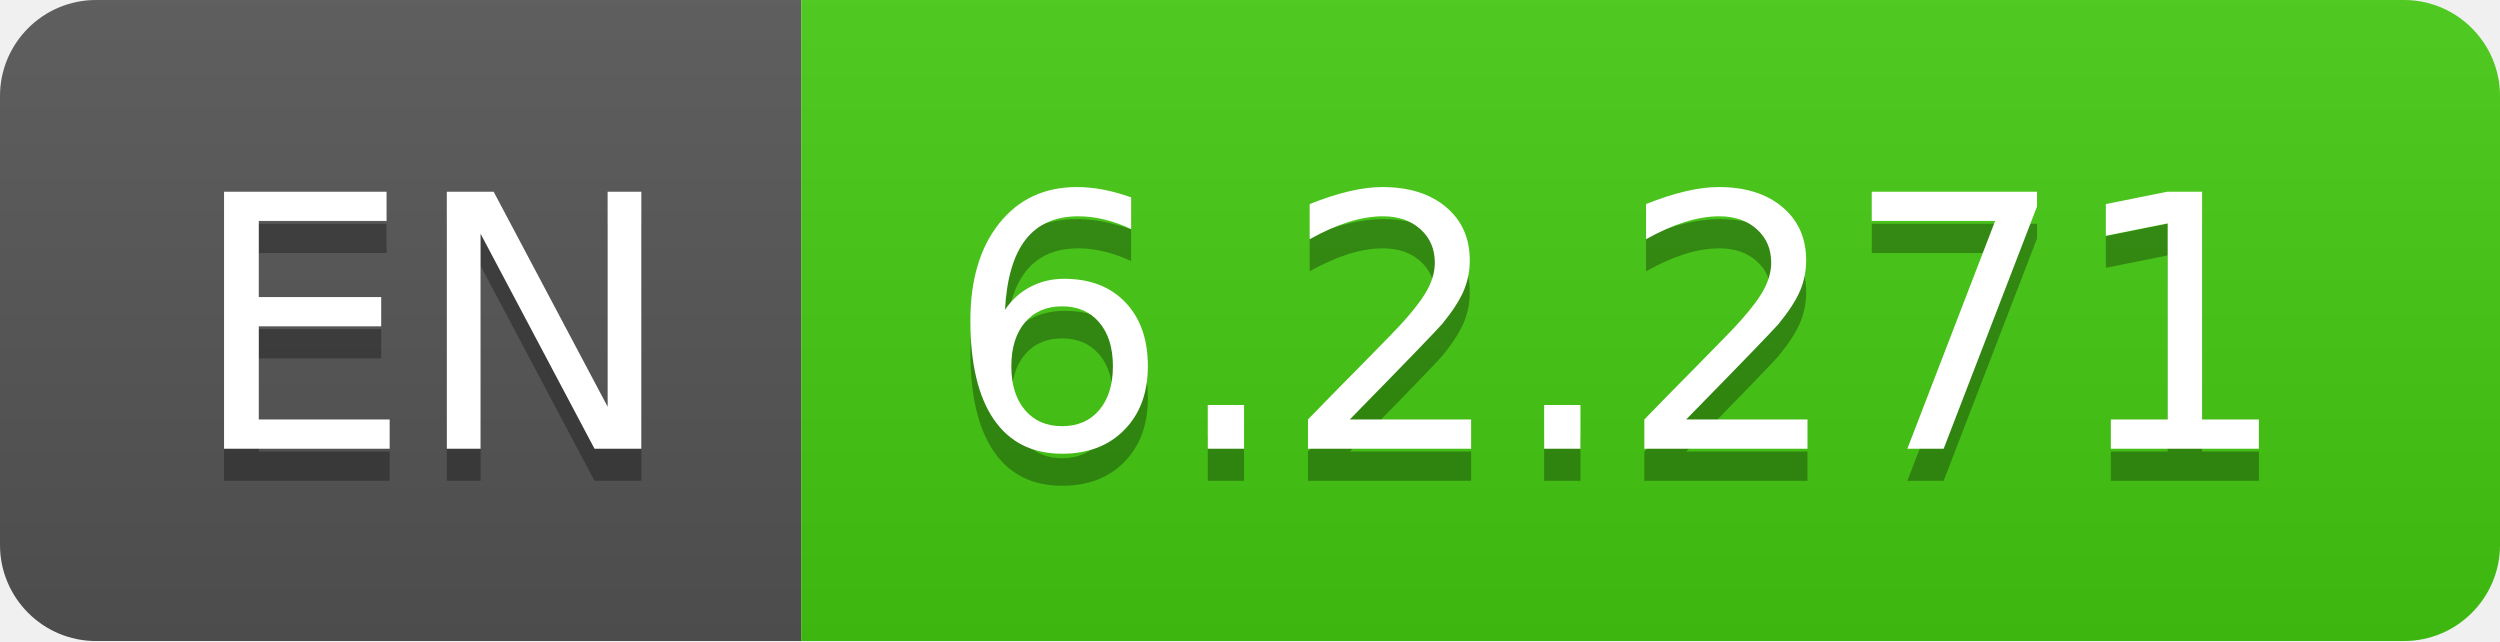
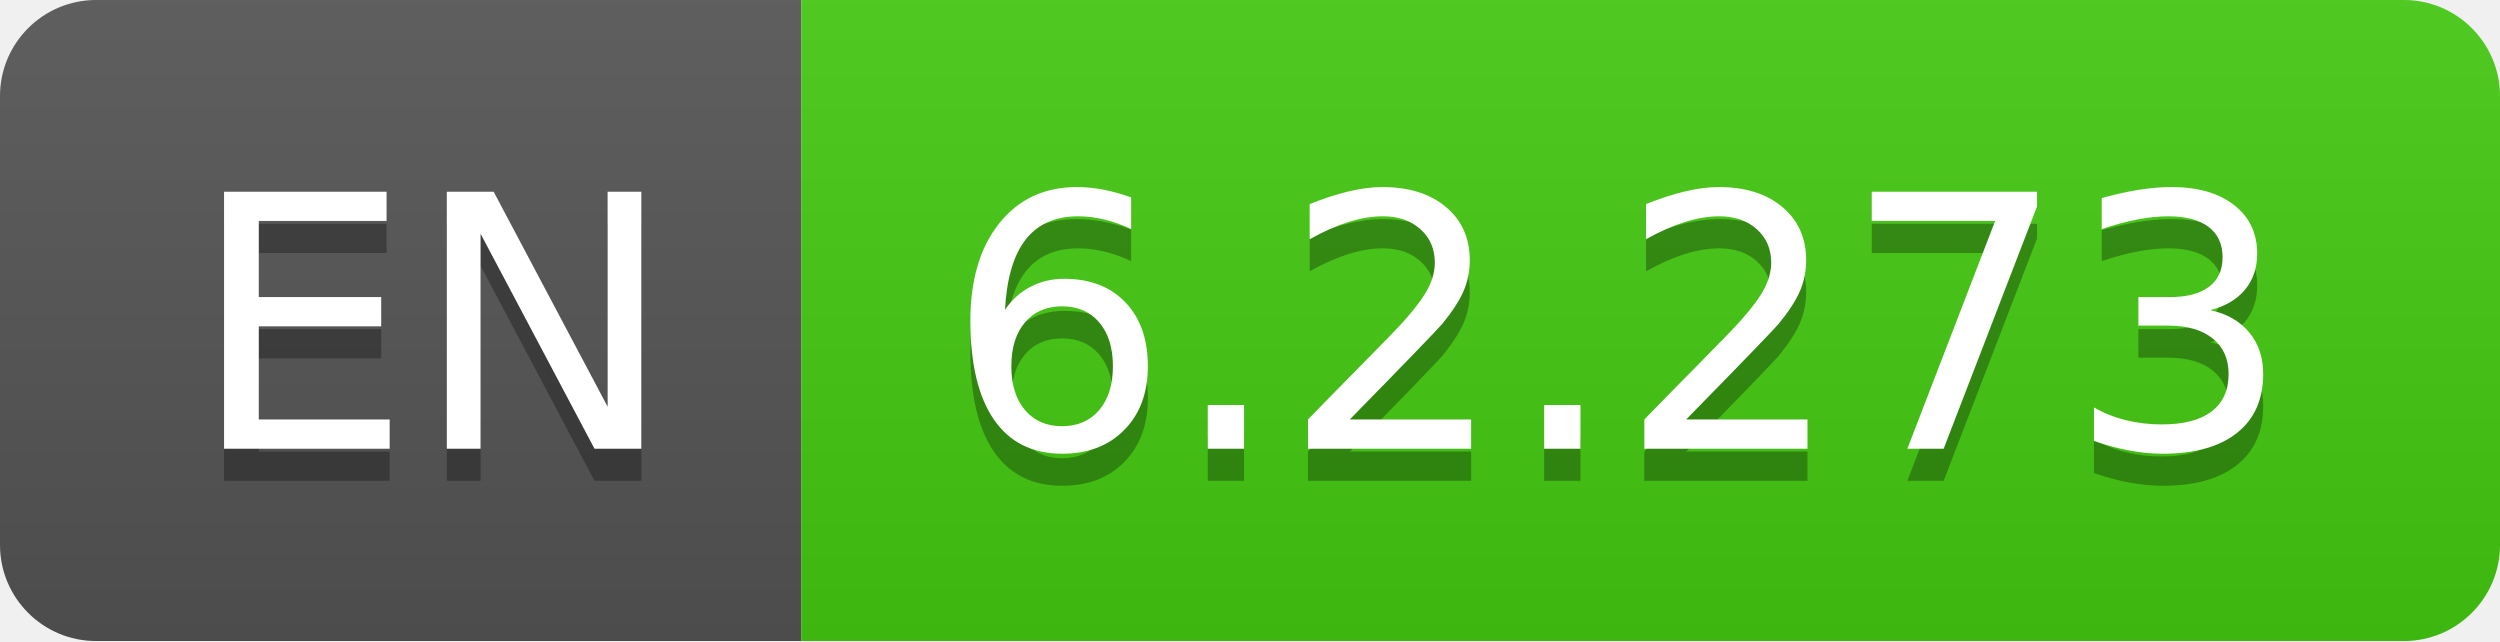
- <svg xmlns="http://www.w3.org/2000/svg" width="78" height="20" role="img" aria-label="EN: 6.2.271">
+ <svg xmlns="http://www.w3.org/2000/svg" width="78" height="20" role="img" aria-label="EN: 6.2.273">
  <linearGradient id="s" x2="0" y2="100%">
    <stop offset="0" stop-color="#bbb" stop-opacity=".1" />
    <stop offset="1" stop-opacity=".1" />
  </linearGradient>
  <clipPath id="r">
    <rect width="78" height="20" rx="3" fill="#fff" />
  </clipPath>
  <g clip-path="url(#r)">
    <rect width="25" height="20" fill="#555" />
    <rect x="25" width="53" height="20" fill="#4c1" />
    <rect width="78" height="20" fill="url(#s)" />
  </g>
  <g fill="#fff" text-anchor="middle" font-family="Verdana,Geneva,DejaVu Sans,sans-serif" text-rendering="geometricPrecision" font-size="110">
    <text aria-hidden="true" x="135" y="150" fill="#010101" fill-opacity=".3" transform="scale(.1)" textLength="150">EN</text>
    <text x="135" y="140" transform="scale(.1)" fill="#fff" textLength="150">EN</text>
-     <text aria-hidden="true" x="505" y="150" fill="#010101" fill-opacity=".3" transform="scale(.1)" textLength="430">6.2.271</text>
-     <text x="505" y="140" transform="scale(.1)" fill="#fff" textLength="430">6.2.271</text>
+     <text aria-hidden="true" x="505" y="150" fill="#010101" fill-opacity=".3" transform="scale(.1)" textLength="430">6.2.273</text>
+     <text x="505" y="140" transform="scale(.1)" fill="#fff" textLength="430">6.2.273</text>
  </g>
</svg>
